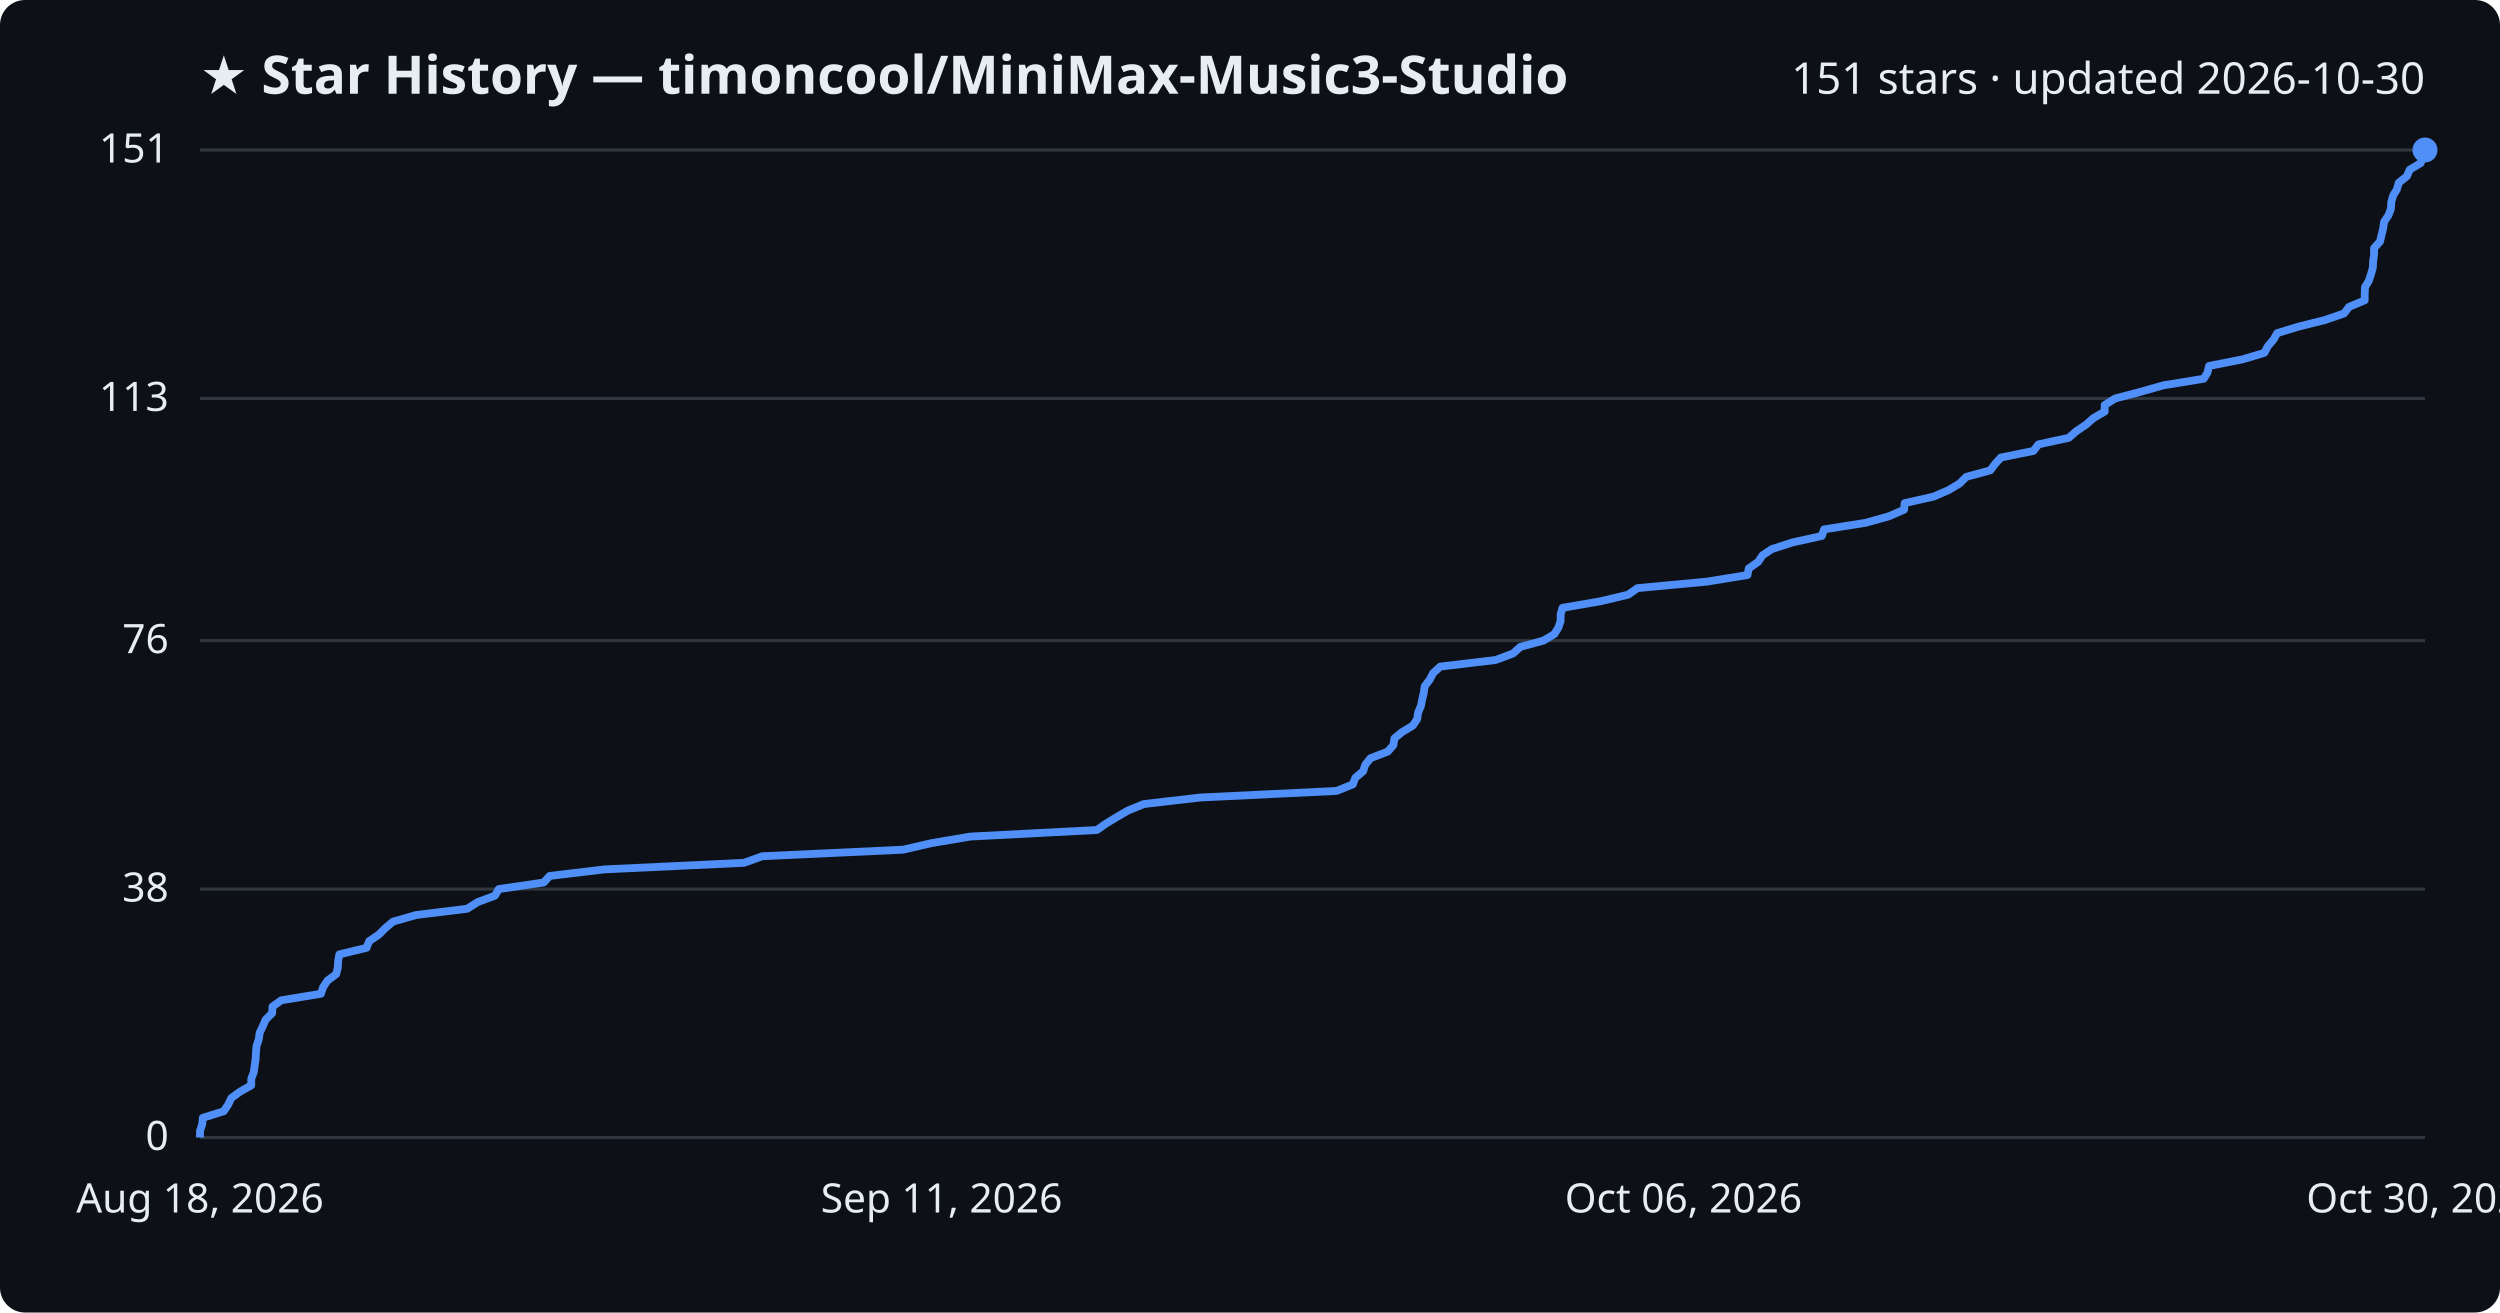
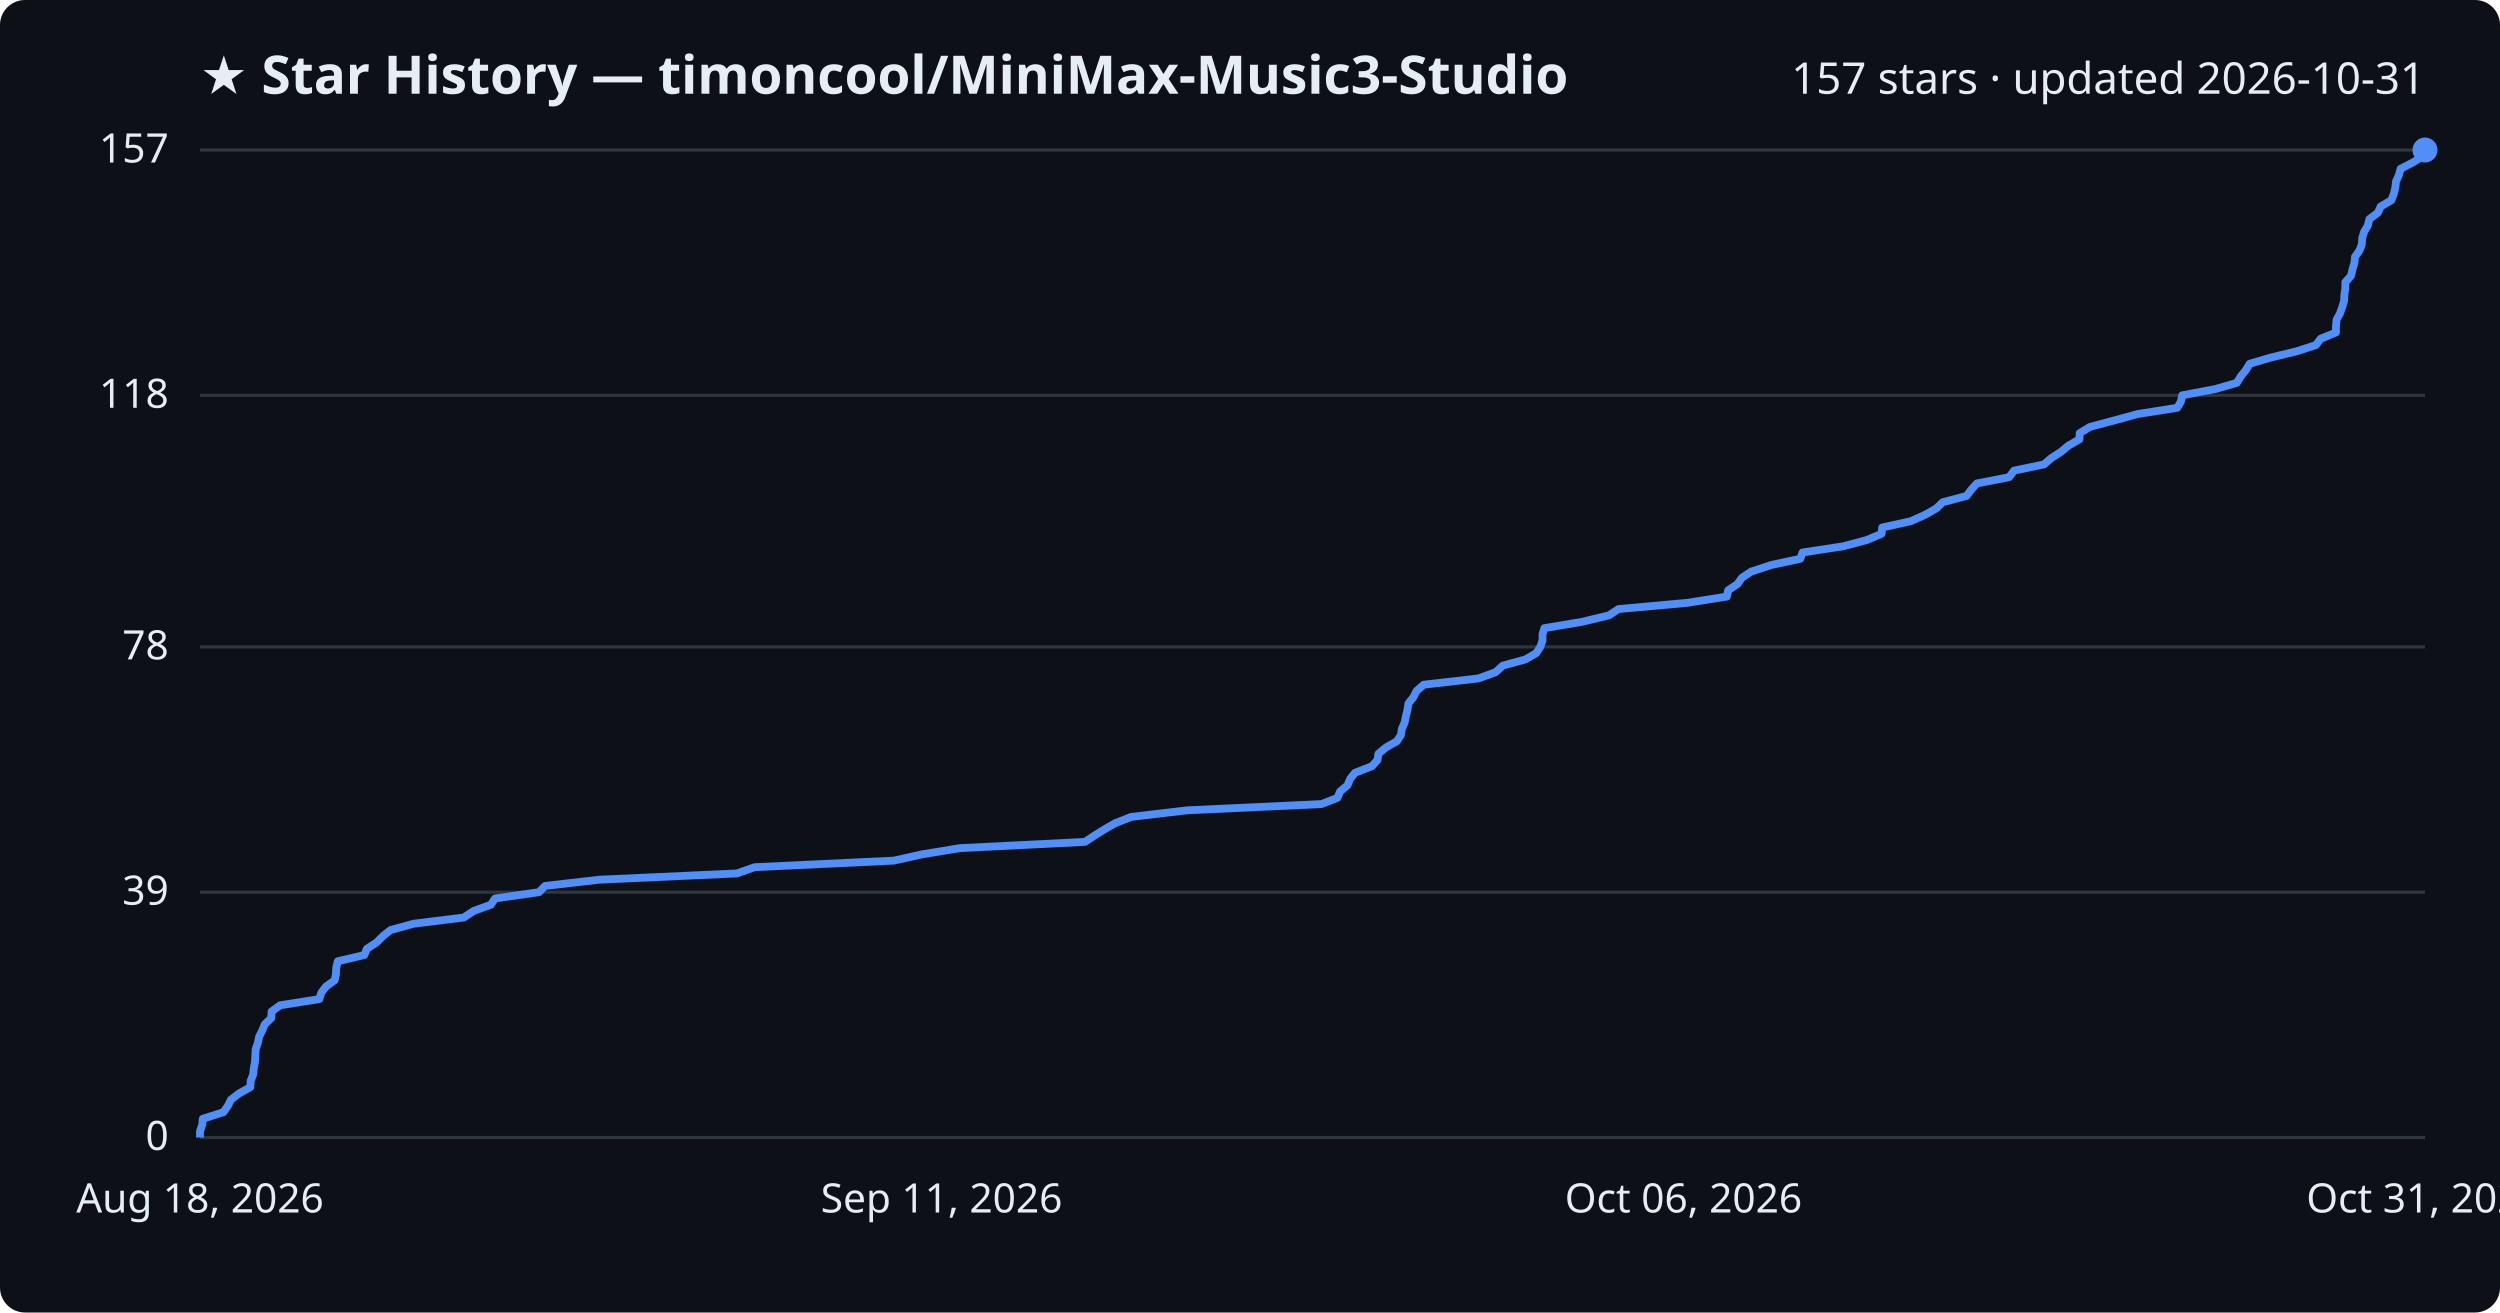
<svg xmlns="http://www.w3.org/2000/svg" viewBox="0 0 800 420" font-family="Segoe UI, sans-serif">
  <rect width="800" height="420" fill="#0d1117" rx="8" />
  <text x="64" y="30" fill="#e6edf3" font-size="17" font-weight="700">★ Star History — timoncool/MiniMax-Music3-Studio</text>
-   <text x="776" y="30" fill="#e6edf3" font-size="14" text-anchor="end">151 stars · updated 2026-10-30</text>
+   <text x="776" y="30" fill="#e6edf3" font-size="14" text-anchor="end">157 stars · updated 2026-10-31</text>
  <line x1="64" y1="364.0" x2="776" y2="364.0" stroke="#30363d" stroke-width="1" />
  <text x="54" y="368.0" fill="#e6edf3" font-size="13" text-anchor="end">0</text>
-   <line x1="64" y1="284.5" x2="776" y2="284.5" stroke="#30363d" stroke-width="1" />
-   <text x="54" y="288.5" fill="#e6edf3" font-size="13" text-anchor="end">38</text>
-   <line x1="64" y1="205.0" x2="776" y2="205.0" stroke="#30363d" stroke-width="1" />
-   <text x="54" y="209.0" fill="#e6edf3" font-size="13" text-anchor="end">76</text>
-   <line x1="64" y1="127.5" x2="776" y2="127.5" stroke="#30363d" stroke-width="1" />
-   <text x="54" y="131.5" fill="#e6edf3" font-size="13" text-anchor="end">113</text>
+   <line x1="64" y1="285.5" x2="776" y2="285.5" stroke="#30363d" stroke-width="1" />
+   <text x="54" y="289.5" fill="#e6edf3" font-size="13" text-anchor="end">39</text>
+   <line x1="64" y1="207.0" x2="776" y2="207.0" stroke="#30363d" stroke-width="1" />
+   <text x="54" y="211.0" fill="#e6edf3" font-size="13" text-anchor="end">78</text>
+   <line x1="64" y1="126.5" x2="776" y2="126.5" stroke="#30363d" stroke-width="1" />
+   <text x="54" y="130.5" fill="#e6edf3" font-size="13" text-anchor="end">118</text>
  <line x1="64" y1="48.0" x2="776" y2="48.0" stroke="#30363d" stroke-width="1" />
-   <text x="54" y="52.0" fill="#e6edf3" font-size="13" text-anchor="end">151</text>
-   <path d="M64.0,364.0 L64.0,361.9 L64.7,359.8 L64.9,357.7 L71.6,355.6 L73.0,353.5 L74.0,351.4 L76.7,349.4 L80.4,347.3 L80.4,345.2 L81.2,343.1 L81.5,341.0 L81.8,338.9 L81.9,336.8 L82.1,334.7 L82.8,332.6 L83.1,330.5 L84.1,328.4 L85.0,326.3 L87.1,324.2 L87.2,322.1 L90.0,320.1 L102.7,318.0 L103.4,315.9 L104.8,313.8 L107.6,311.7 L108.1,309.6 L108.2,307.5 L108.6,305.4 L117.3,303.3 L118.1,301.2 L121.2,299.1 L123.3,297.0 L125.8,294.9 L133.2,292.8 L149.5,290.8 L152.8,288.7 L158.4,286.6 L159.6,284.5 L174.0,282.4 L175.9,280.3 L193.5,278.2 L238.1,276.1 L243.9,274.0 L289.0,271.9 L298.1,269.8 L310.5,267.7 L351.0,265.6 L354.0,263.5 L357.3,261.5 L360.9,259.4 L366.0,257.3 L384.1,255.2 L427.7,253.1 L432.9,251.0 L433.7,248.9 L436.2,246.8 L436.9,244.7 L438.6,242.6 L444.1,240.5 L445.9,238.4 L446.2,236.3 L448.6,234.3 L452.1,232.2 L453.5,230.1 L453.8,228.0 L454.7,225.9 L455.1,223.8 L455.6,221.7 L455.9,219.6 L457.5,217.5 L458.6,215.4 L460.9,213.3 L478.6,211.2 L484.2,209.1 L486.5,207.0 L493.9,205.0 L497.4,202.9 L498.7,200.8 L499.4,198.7 L499.4,196.6 L500.0,194.5 L512.2,192.4 L521.0,190.3 L524.0,188.2 L546.4,186.1 L559.2,184.0 L559.6,181.9 L562.6,179.8 L564.0,177.7 L567.0,175.7 L573.5,173.6 L583.0,171.5 L583.7,169.4 L597.0,167.3 L604.5,165.2 L609.3,163.1 L609.5,161.0 L618.8,158.9 L623.6,156.8 L627.1,154.7 L629.2,152.6 L636.9,150.5 L638.4,148.5 L640.3,146.4 L650.7,144.3 L652.3,142.2 L662.0,140.1 L664.4,138.0 L667.5,135.9 L669.9,133.8 L673.5,131.7 L673.5,129.6 L676.9,127.5 L684.9,125.4 L692.3,123.3 L705.2,121.2 L706.4,119.2 L706.9,117.1 L717.6,115.0 L724.6,112.9 L725.7,110.8 L727.5,108.7 L728.7,106.6 L735.6,104.5 L744.0,102.4 L750.1,100.3 L751.7,98.2 L756.7,96.1 L756.7,94.0 L756.8,91.9 L758.0,89.9 L758.7,87.8 L759.3,85.7 L759.4,83.6 L759.7,81.5 L759.7,79.4 L761.6,77.3 L762.1,75.2 L762.6,73.1 L762.9,71.0 L764.3,68.9 L765.1,66.8 L765.2,64.7 L765.8,62.6 L767.0,60.6 L767.6,58.5 L770.2,56.4 L771.1,54.3 L774.6,52.2 L775.4,50.1 L775.9,48.0 L776.0,48.0" fill="none" stroke="#4f8ff7" stroke-width="2.5" stroke-linejoin="round" />
+   <text x="54" y="52.0" fill="#e6edf3" font-size="13" text-anchor="end">157</text>
+   <path d="M64.0,364.0 L64.0,362.0 L64.7,360.0 L64.9,358.0 L71.5,355.9 L72.9,353.9 L73.9,351.9 L76.5,349.9 L80.1,347.9 L80.2,345.9 L81.0,343.9 L81.2,341.9 L81.6,339.8 L81.7,337.8 L81.8,335.8 L82.5,333.8 L82.9,331.8 L83.9,329.8 L84.7,327.8 L86.8,325.8 L86.9,323.7 L89.6,321.7 L102.2,319.7 L102.8,317.7 L104.3,315.7 L107.1,313.7 L107.5,311.7 L107.6,309.7 L108.1,307.6 L116.6,305.6 L117.4,303.6 L120.5,301.6 L122.5,299.6 L125.0,297.6 L132.3,295.6 L148.4,293.6 L151.6,291.5 L157.1,289.5 L158.4,287.5 L172.5,285.5 L174.4,283.5 L191.8,281.5 L235.8,279.5 L241.5,277.5 L286.0,275.4 L295.0,273.4 L307.2,271.4 L347.2,269.4 L350.2,267.4 L353.4,265.4 L356.9,263.4 L362.0,261.4 L379.9,259.3 L422.9,257.3 L428.0,255.3 L428.8,253.3 L431.2,251.3 L432.0,249.3 L433.6,247.3 L439.0,245.2 L440.8,243.2 L441.1,241.2 L443.5,239.2 L447.0,237.2 L448.3,235.2 L448.6,233.2 L449.5,231.2 L449.9,229.1 L450.4,227.1 L450.7,225.1 L452.3,223.1 L453.3,221.1 L455.6,219.1 L473.1,217.1 L478.6,215.1 L480.9,213.0 L488.2,211.0 L491.6,209.0 L492.9,207.0 L493.6,205.0 L493.6,203.0 L494.2,201.0 L506.2,199.0 L514.9,196.9 L517.9,194.9 L540.0,192.9 L552.6,190.9 L553.0,188.9 L556.0,186.9 L557.4,184.9 L560.4,182.9 L566.8,180.8 L576.1,178.8 L576.8,176.8 L589.9,174.8 L597.4,172.8 L602.1,170.8 L602.3,168.8 L611.4,166.8 L616.1,164.7 L619.6,162.7 L621.7,160.7 L629.3,158.7 L630.8,156.7 L632.6,154.7 L642.9,152.7 L644.5,150.6 L654.1,148.6 L656.4,146.6 L659.5,144.6 L661.9,142.6 L665.4,140.6 L665.5,138.6 L668.8,136.6 L676.7,134.5 L684.0,132.5 L696.7,130.5 L697.9,128.5 L698.3,126.5 L708.9,124.5 L715.8,122.5 L717.0,120.5 L718.7,118.4 L719.9,116.4 L726.7,114.4 L735.0,112.4 L741.1,110.4 L742.6,108.4 L747.5,106.4 L747.5,104.4 L747.7,102.3 L748.8,100.3 L749.5,98.3 L750.1,96.3 L750.2,94.3 L750.5,92.3 L750.5,90.3 L752.3,88.3 L752.8,86.2 L753.4,84.2 L753.6,82.2 L755.0,80.2 L755.8,78.2 L755.9,76.2 L756.5,74.2 L757.7,72.2 L758.2,70.1 L760.9,68.1 L761.8,66.1 L765.2,64.1 L766.0,62.1 L766.5,60.1 L766.7,58.1 L767.6,56.1 L768.2,54.0 L772.1,52.0 L775.3,50.0 L775.4,48.0 L776.0,48.0" fill="none" stroke="#4f8ff7" stroke-width="2.5" stroke-linejoin="round" />
  <circle cx="776.0" cy="48.0" r="4" fill="#4f8ff7" />
  <text x="64.0" y="388" fill="#e6edf3" font-size="13" text-anchor="middle">Aug 18, 2026</text>
  <text x="301.3" y="388" fill="#e6edf3" font-size="13" text-anchor="middle">Sep 11, 2026</text>
  <text x="538.7" y="388" fill="#e6edf3" font-size="13" text-anchor="middle">Oct 06, 2026</text>
-   <text x="776.0" y="388" fill="#e6edf3" font-size="13" text-anchor="middle">Oct 30, 2026</text>
+   <text x="776.0" y="388" fill="#e6edf3" font-size="13" text-anchor="middle">Oct 31, 2026</text>
</svg>
